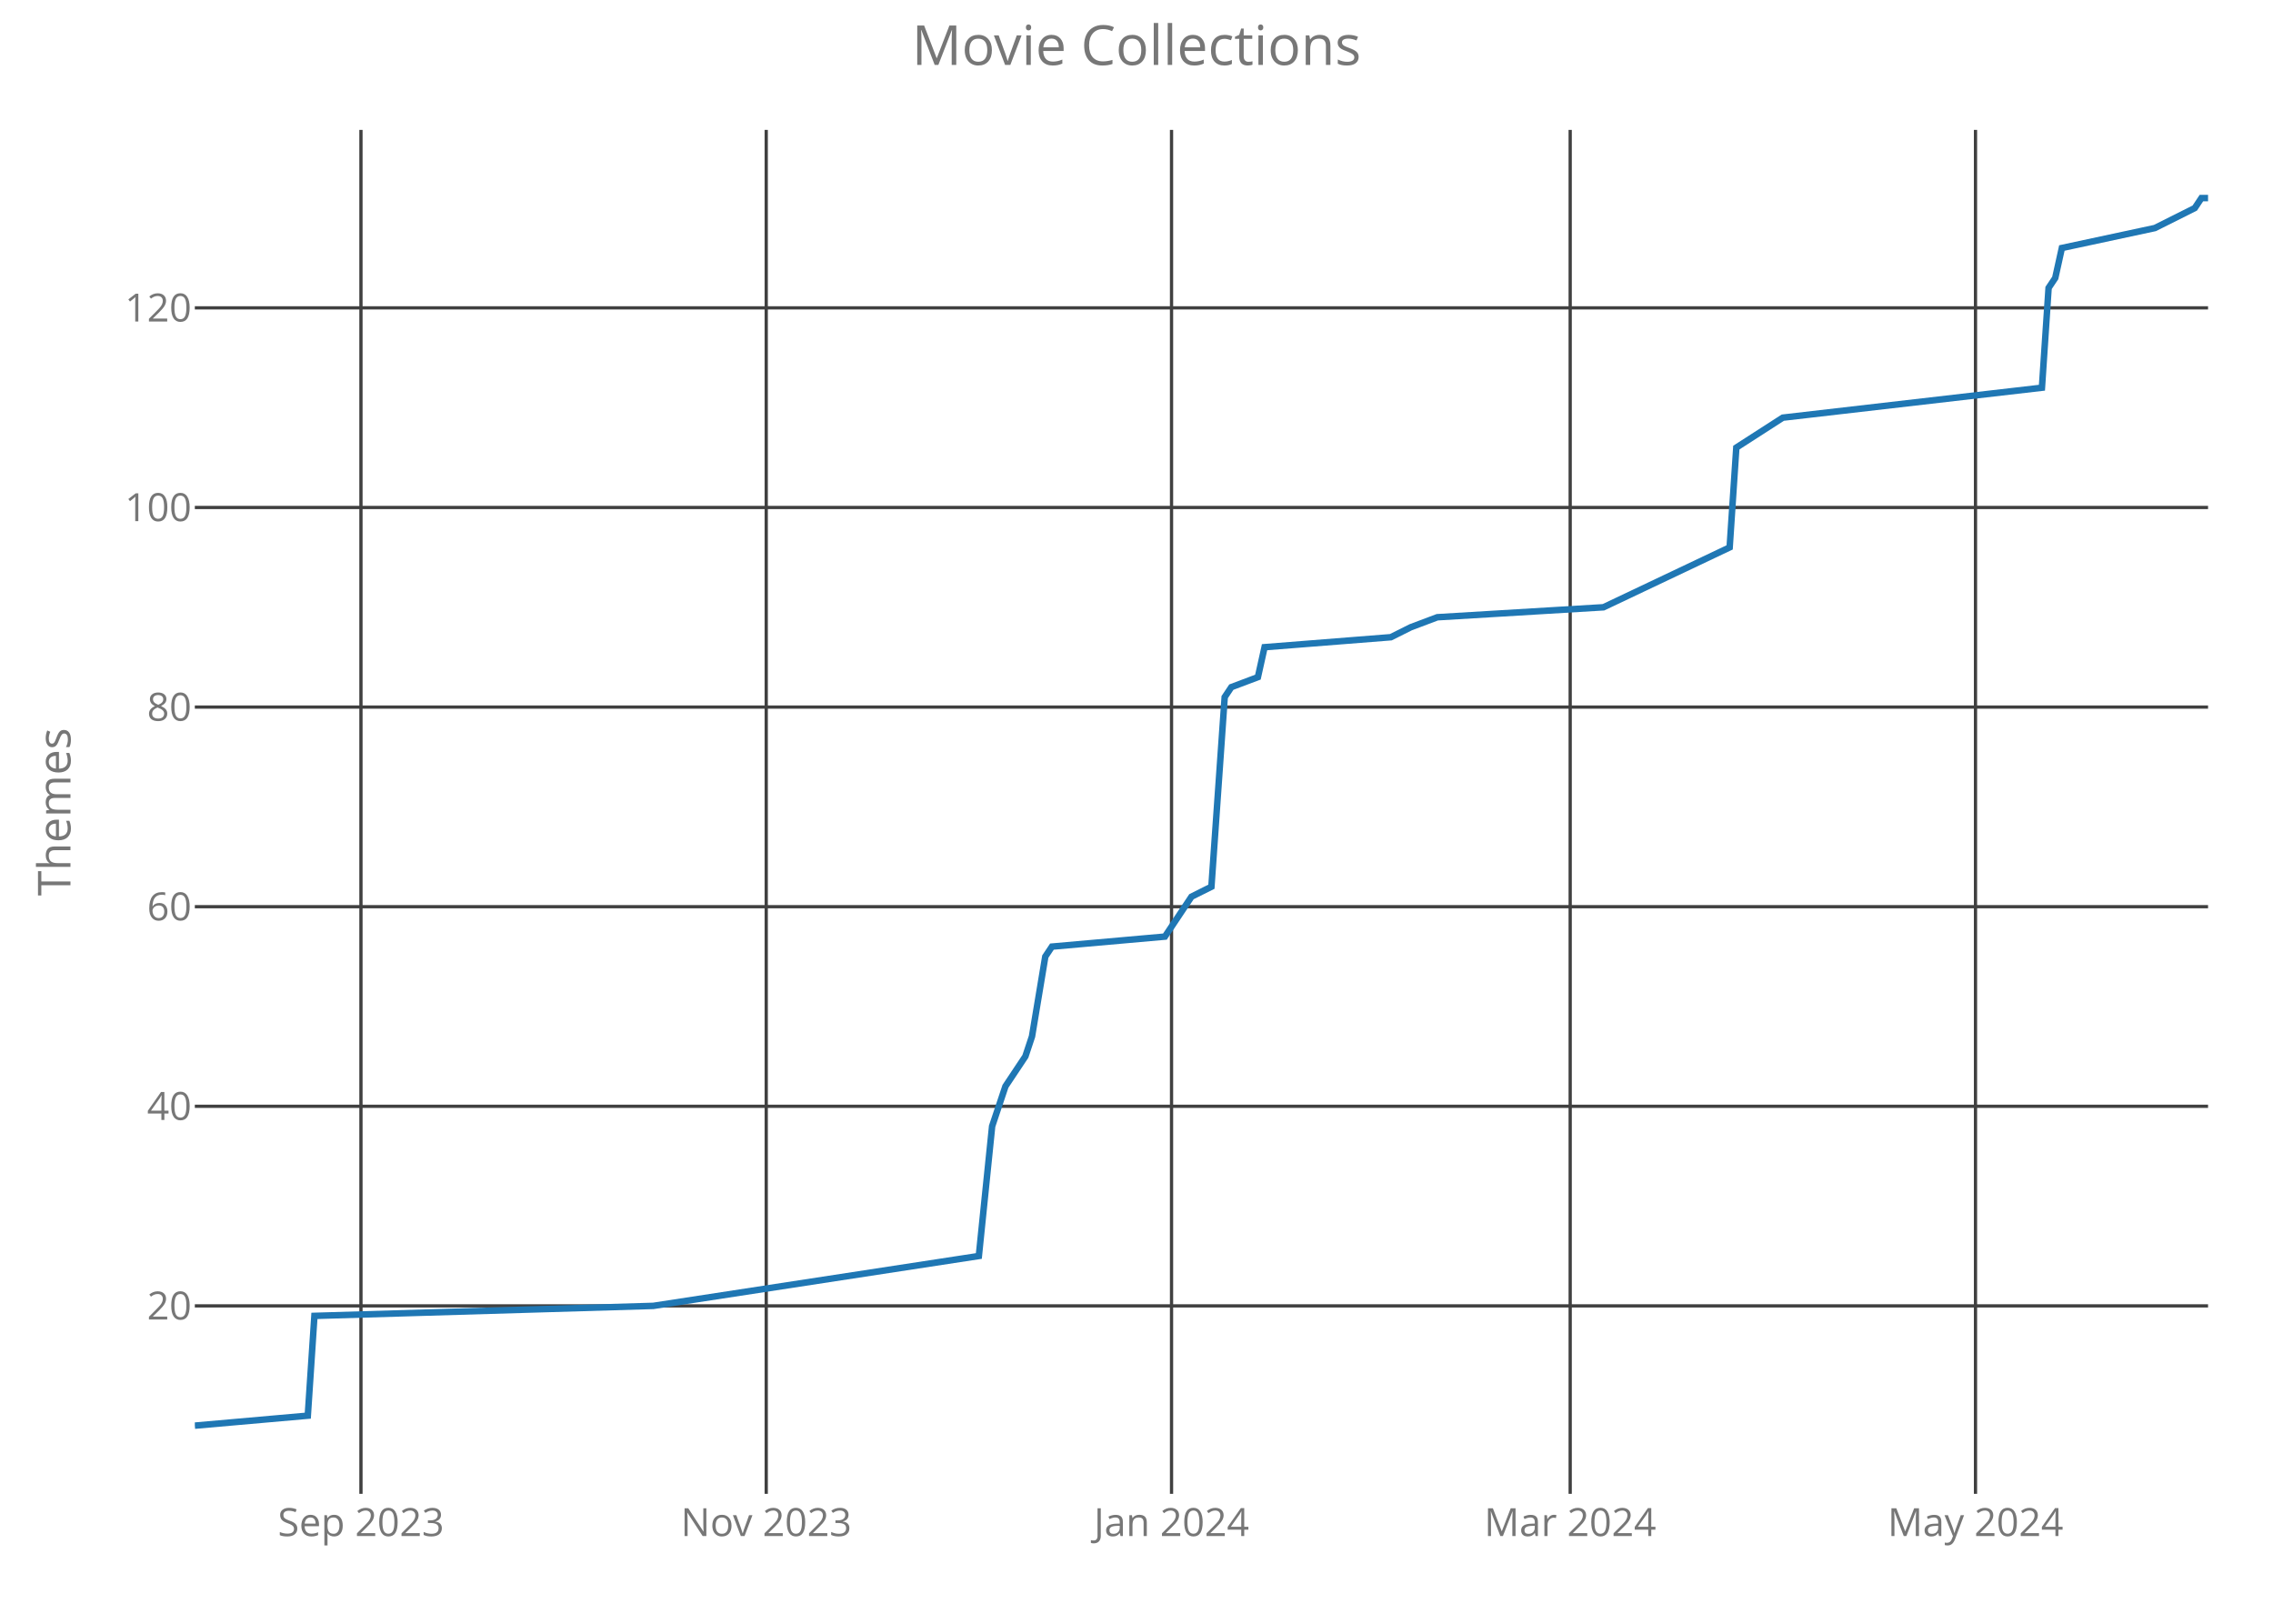
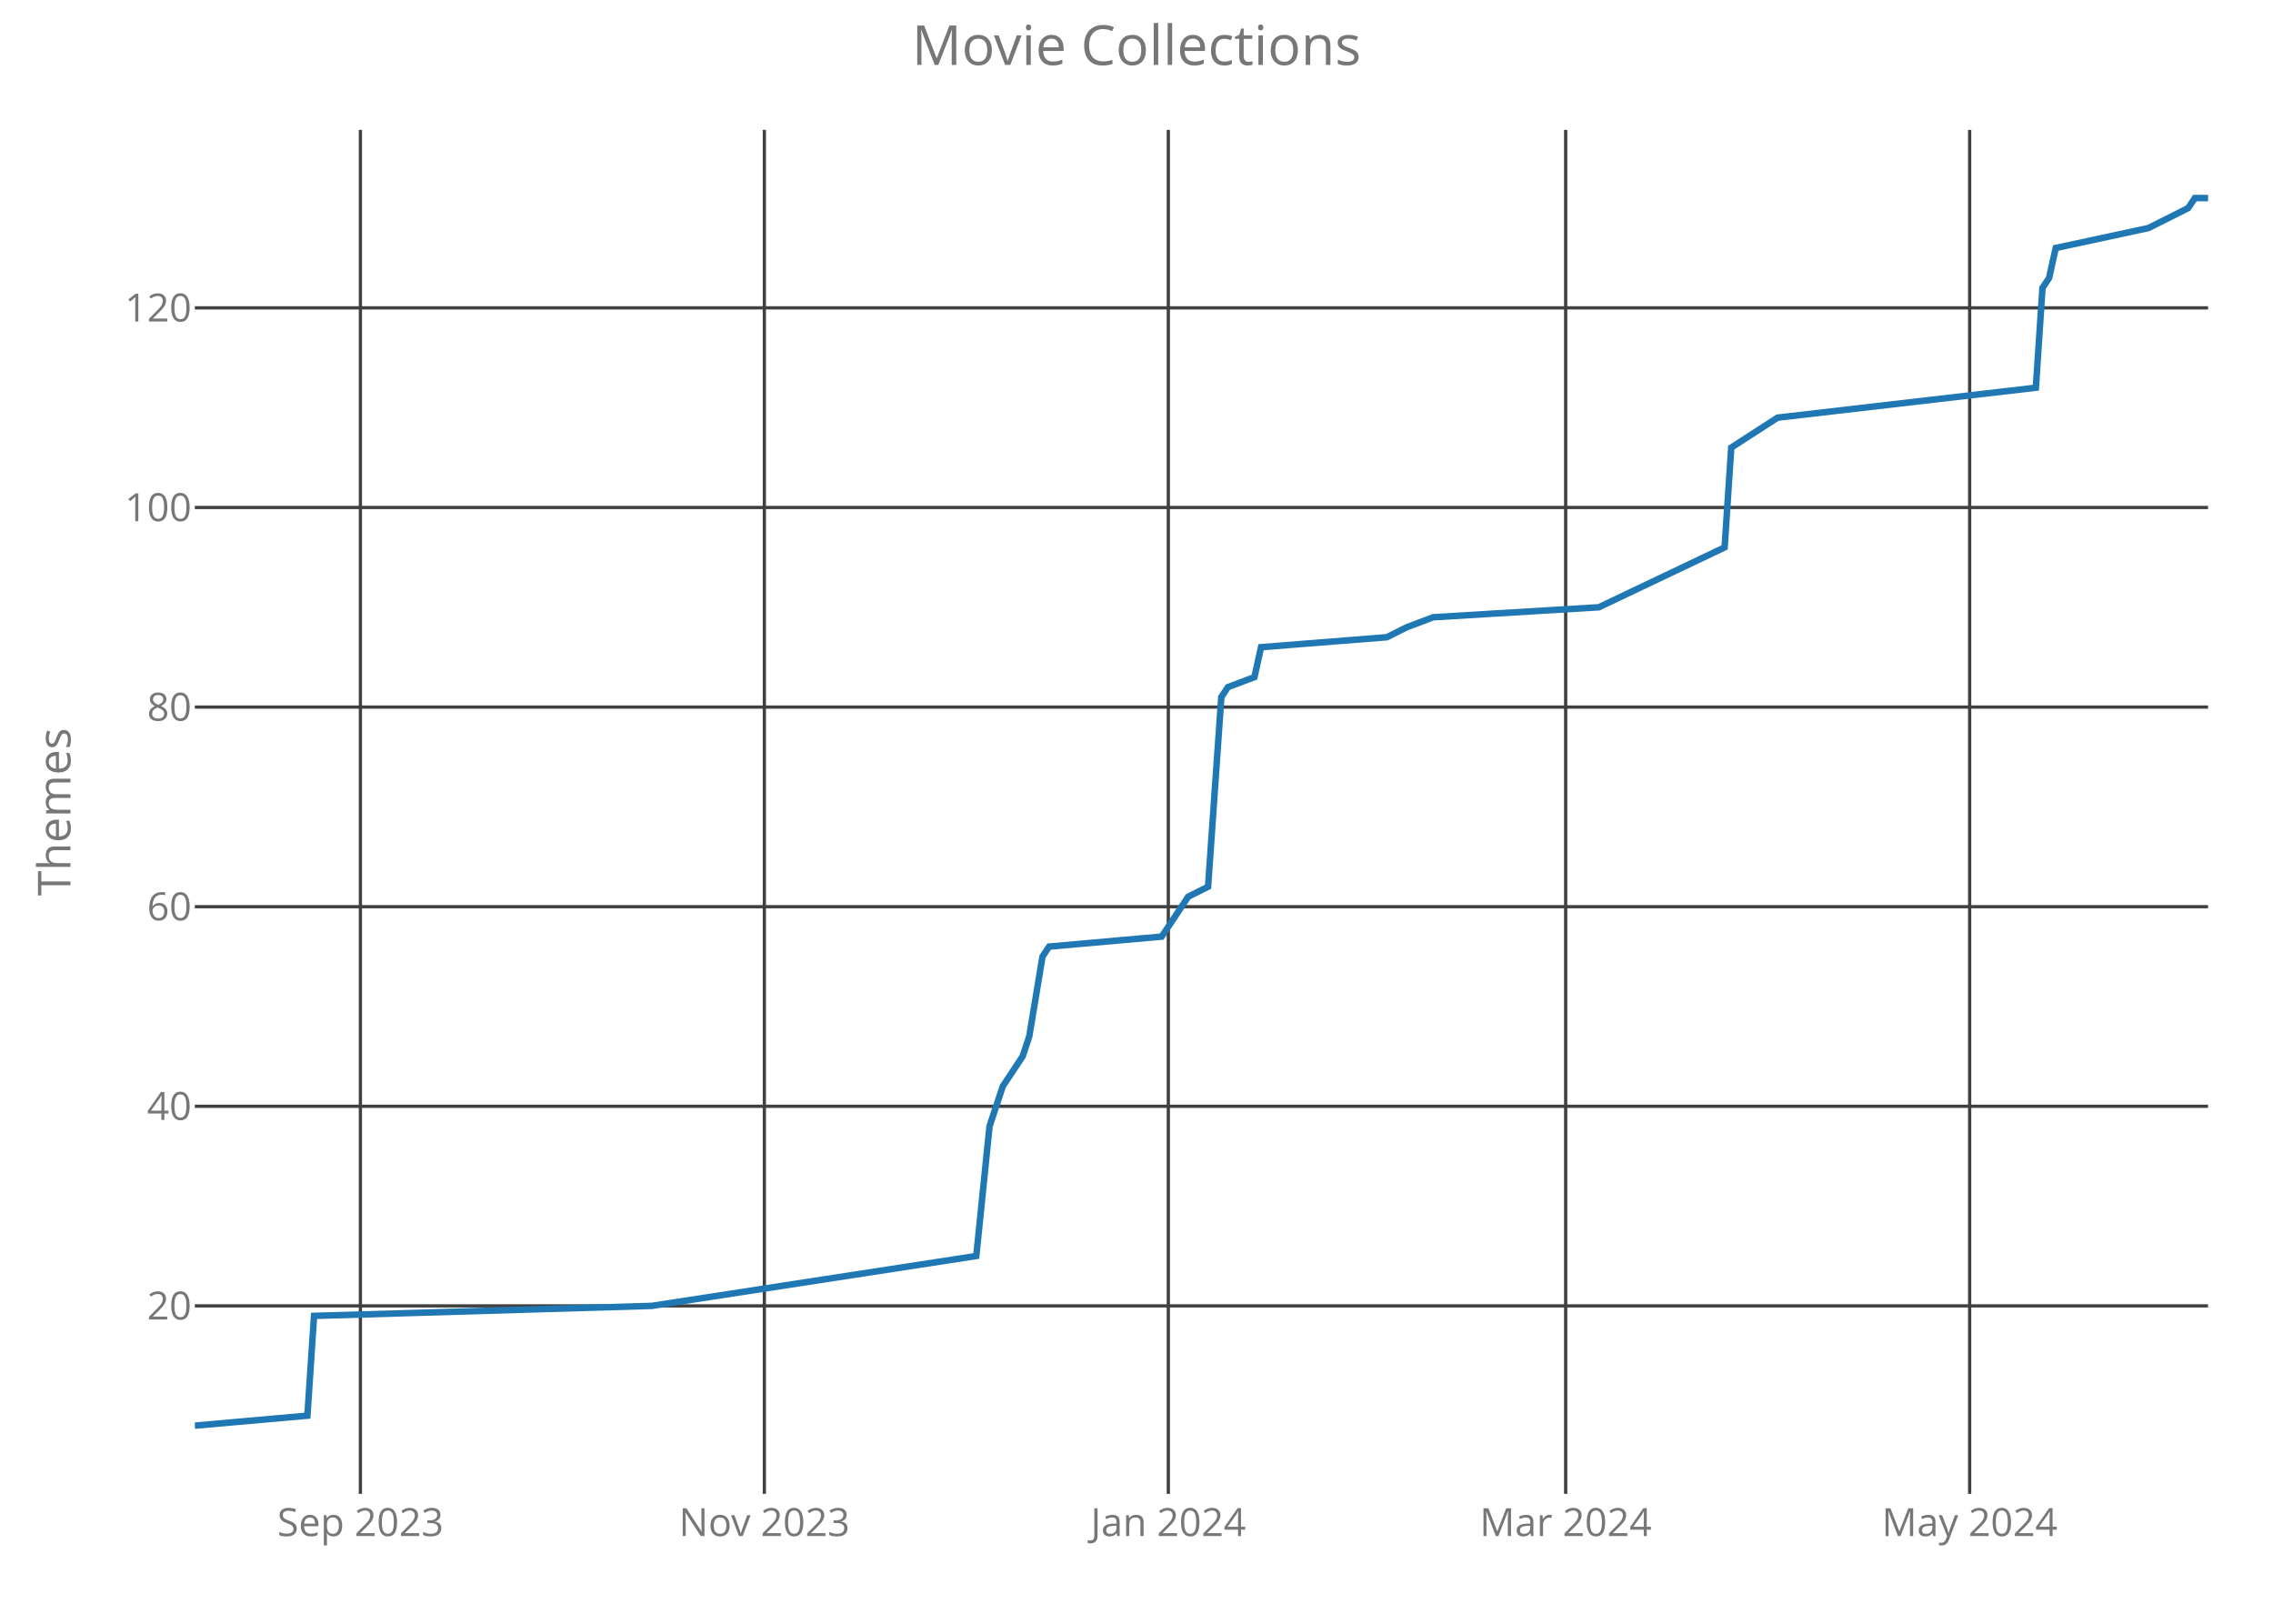
<svg xmlns="http://www.w3.org/2000/svg" class="main-svg" width="700" height="500" style="" viewBox="0 0 700 500">
  <rect x="0" y="0" width="700" height="500" style="fill: rgb(0, 0, 0); fill-opacity: 0;" />
-   <defs id="defs-3183e5">
+   <defs id="defs-d46401">
    <g class="clips">
-       <clipPath id="clip3183e5xyplot" class="plotclip">
+       <clipPath id="clipd46401xyplot" class="plotclip">
        <rect width="620" height="420" />
      </clipPath>
-       <clipPath class="axesclip" id="clip3183e5x">
+       <clipPath class="axesclip" id="clipd46401x">
        <rect x="60" y="0" width="620" height="500" />
      </clipPath>
-       <clipPath class="axesclip" id="clip3183e5y">
+       <clipPath class="axesclip" id="clipd46401y">
        <rect x="0" y="40" width="700" height="420" />
      </clipPath>
-       <clipPath class="axesclip" id="clip3183e5xy">
+       <clipPath class="axesclip" id="clipd46401xy">
        <rect x="60" y="40" width="620" height="420" />
      </clipPath>
    </g>
    <g class="gradients" />
  </defs>
  <g class="bglayer">
    <rect class="bg" x="60" y="40" width="620" height="420" style="fill: rgb(0, 0, 0); fill-opacity: 0; stroke-width: 0;" />
  </g>
  <g class="layer-below">
    <g class="imagelayer" />
    <g class="shapelayer" />
  </g>
  <g class="cartesianlayer">
    <g class="subplot xy">
      <g class="layer-subplot">
        <g class="shapelayer" />
        <g class="imagelayer" />
      </g>
      <g class="gridlayer">
        <g class="x">
-           <path class="xgrid crisp" transform="translate(111.16,0)" d="M0,40v420" style="stroke: rgb(64, 64, 64); stroke-opacity: 1; stroke-width: 1px;" />
-           <path class="xgrid crisp" transform="translate(235.97,0)" d="M0,40v420" style="stroke: rgb(64, 64, 64); stroke-opacity: 1; stroke-width: 1px;" />
-           <path class="xgrid crisp" transform="translate(360.79,0)" d="M0,40v420" style="stroke: rgb(64, 64, 64); stroke-opacity: 1; stroke-width: 1px;" />
-           <path class="xgrid crisp" transform="translate(483.56,0)" d="M0,40v420" style="stroke: rgb(64, 64, 64); stroke-opacity: 1; stroke-width: 1px;" />
-           <path class="xgrid crisp" transform="translate(608.38,0)" d="M0,40v420" style="stroke: rgb(64, 64, 64); stroke-opacity: 1; stroke-width: 1px;" />
+           <path class="xgrid crisp" transform="translate(110.99,0)" d="M0,40v420" style="stroke: rgb(64, 64, 64); stroke-opacity: 1; stroke-width: 1px;" />
+           <path class="xgrid crisp" transform="translate(235.39,0)" d="M0,40v420" style="stroke: rgb(64, 64, 64); stroke-opacity: 1; stroke-width: 1px;" />
+           <path class="xgrid crisp" transform="translate(359.8,0)" d="M0,40v420" style="stroke: rgb(64, 64, 64); stroke-opacity: 1; stroke-width: 1px;" />
+           <path class="xgrid crisp" transform="translate(482.17,0)" d="M0,40v420" style="stroke: rgb(64, 64, 64); stroke-opacity: 1; stroke-width: 1px;" />
+           <path class="xgrid crisp" transform="translate(606.58,0)" d="M0,40v420" style="stroke: rgb(64, 64, 64); stroke-opacity: 1; stroke-width: 1px;" />
        </g>
        <g class="y">
          <path class="ygrid crisp" transform="translate(0,402.12)" d="M60,0h620" style="stroke: rgb(64, 64, 64); stroke-opacity: 1; stroke-width: 1px;" />
          <path class="ygrid crisp" transform="translate(0,340.66)" d="M60,0h620" style="stroke: rgb(64, 64, 64); stroke-opacity: 1; stroke-width: 1px;" />
          <path class="ygrid crisp" transform="translate(0,279.2)" d="M60,0h620" style="stroke: rgb(64, 64, 64); stroke-opacity: 1; stroke-width: 1px;" />
          <path class="ygrid crisp" transform="translate(0,217.73)" d="M60,0h620" style="stroke: rgb(64, 64, 64); stroke-opacity: 1; stroke-width: 1px;" />
          <path class="ygrid crisp" transform="translate(0,156.27)" d="M60,0h620" style="stroke: rgb(64, 64, 64); stroke-opacity: 1; stroke-width: 1px;" />
          <path class="ygrid crisp" transform="translate(0,94.8)" d="M60,0h620" style="stroke: rgb(64, 64, 64); stroke-opacity: 1; stroke-width: 1px;" />
        </g>
      </g>
      <g class="zerolinelayer" />
      <path class="xlines-below crisp" d="M0,0" style="fill: none;" />
      <path class="ylines-below crisp" d="M0,0" style="fill: none;" />
      <g class="overlines-below" />
      <g class="xaxislayer-below">
        <g class="xtick">
-           <text text-anchor="middle" x="0" y="473" transform="translate(111.16,0)" style="font-family: 'Open Sans'; font-size: 12px; fill: rgb(119, 119, 119); fill-opacity: 1; white-space: pre;">Sep 2023</text>
+           <text text-anchor="middle" x="0" y="473" transform="translate(110.99,0)" style="font-family: 'Open Sans'; font-size: 12px; fill: rgb(119, 119, 119); fill-opacity: 1; white-space: pre;">Sep 2023</text>
        </g>
        <g class="xtick">
-           <text text-anchor="middle" x="0" y="473" transform="translate(235.97,0)" style="font-family: 'Open Sans'; font-size: 12px; fill: rgb(119, 119, 119); fill-opacity: 1; white-space: pre;">Nov 2023</text>
+           <text text-anchor="middle" x="0" y="473" transform="translate(235.39,0)" style="font-family: 'Open Sans'; font-size: 12px; fill: rgb(119, 119, 119); fill-opacity: 1; white-space: pre;">Nov 2023</text>
        </g>
        <g class="xtick">
-           <text text-anchor="middle" x="0" y="473" transform="translate(360.79,0)" style="font-family: 'Open Sans'; font-size: 12px; fill: rgb(119, 119, 119); fill-opacity: 1; white-space: pre;">Jan 2024</text>
+           <text text-anchor="middle" x="0" y="473" transform="translate(359.8,0)" style="font-family: 'Open Sans'; font-size: 12px; fill: rgb(119, 119, 119); fill-opacity: 1; white-space: pre;">Jan 2024</text>
        </g>
        <g class="xtick">
-           <text text-anchor="middle" x="0" y="473" transform="translate(483.56,0)" style="font-family: 'Open Sans'; font-size: 12px; fill: rgb(119, 119, 119); fill-opacity: 1; white-space: pre;">Mar 2024</text>
+           <text text-anchor="middle" x="0" y="473" transform="translate(482.17,0)" style="font-family: 'Open Sans'; font-size: 12px; fill: rgb(119, 119, 119); fill-opacity: 1; white-space: pre;">Mar 2024</text>
        </g>
        <g class="xtick">
-           <text text-anchor="middle" x="0" y="473" transform="translate(608.38,0)" style="font-family: 'Open Sans'; font-size: 12px; fill: rgb(119, 119, 119); fill-opacity: 1; white-space: pre;">May 2024</text>
+           <text text-anchor="middle" x="0" y="473" transform="translate(606.58,0)" style="font-family: 'Open Sans'; font-size: 12px; fill: rgb(119, 119, 119); fill-opacity: 1; white-space: pre;">May 2024</text>
        </g>
      </g>
      <g class="yaxislayer-below">
        <g class="ytick">
          <text text-anchor="end" x="59" y="4.2" transform="translate(0,402.12)" style="font-family: 'Open Sans'; font-size: 12px; fill: rgb(119, 119, 119); fill-opacity: 1; white-space: pre;">20</text>
        </g>
        <g class="ytick">
          <text text-anchor="end" x="59" y="4.2" transform="translate(0,340.66)" style="font-family: 'Open Sans'; font-size: 12px; fill: rgb(119, 119, 119); fill-opacity: 1; white-space: pre;">40</text>
        </g>
        <g class="ytick">
          <text text-anchor="end" x="59" y="4.2" transform="translate(0,279.2)" style="font-family: 'Open Sans'; font-size: 12px; fill: rgb(119, 119, 119); fill-opacity: 1; white-space: pre;">60</text>
        </g>
        <g class="ytick">
          <text text-anchor="end" x="59" y="4.2" transform="translate(0,217.73)" style="font-family: 'Open Sans'; font-size: 12px; fill: rgb(119, 119, 119); fill-opacity: 1; white-space: pre;">80</text>
        </g>
        <g class="ytick">
          <text text-anchor="end" x="59" y="4.2" transform="translate(0,156.27)" style="font-family: 'Open Sans'; font-size: 12px; fill: rgb(119, 119, 119); fill-opacity: 1; white-space: pre;">100</text>
        </g>
        <g class="ytick">
          <text text-anchor="end" x="59" y="4.2" transform="translate(0,94.8)" style="font-family: 'Open Sans'; font-size: 12px; fill: rgb(119, 119, 119); fill-opacity: 1; white-space: pre;">120</text>
        </g>
      </g>
      <g class="overaxes-below" />
-       <g class="plot" transform="translate(60,40)" clip-path="url('#clip3183e5xyplot')">
+       <g class="plot" transform="translate(60,40)" clip-path="url('#clipd46401xyplot')">
        <g class="scatterlayer mlayer">
-           <g class="trace scatter traceaf9598" style="stroke-miterlimit: 2; opacity: 1;">
+           <g class="trace scatter trace49af3a" style="stroke-miterlimit: 2; opacity: 1;">
            <g class="fills" />
            <g class="errorbars" />
            <g class="lines">
-               <path class="js-line" d="M0,399L34.79,395.93L36.83,365.2L141.19,362.12L241.45,346.76L245.54,306.8L249.64,294.51L255.78,285.29L257.82,279.15L261.91,254.56L263.96,251.49L298.75,248.41L304.88,239.2L306.93,236.12L313.07,233.05L317.16,174.66L319.21,171.59L327.39,168.51L329.44,159.29L368.32,156.22L374.46,153.15L382.64,150.07L433.8,147L472.67,128.56L474.72,97.83L489.04,88.61L568.84,79.39L570.89,48.66L572.94,45.59L574.98,36.37L603.63,30.22L615.91,24.07L617.95,21L620,21" style="vector-effect: non-scaling-stroke; fill: none; stroke: rgb(31, 119, 180); stroke-opacity: 1; stroke-width: 2px; opacity: 1;" />
+               <path class="js-line" d="M0,399L34.67,395.93L36.71,365.2L140.72,362.12L240.66,346.76L244.74,306.8L248.82,294.51L254.93,285.29L256.97,279.15L261.05,254.56L263.09,251.49L297.76,248.41L303.88,239.2L305.92,236.12L312.04,233.05L316.12,174.66L318.16,171.59L326.32,168.51L328.36,159.29L367.11,156.22L373.22,153.15L381.38,150.07L432.37,147L471.12,128.56L473.16,97.83L487.43,88.61L566.97,79.39L569.01,48.66L571.05,45.59L573.09,36.37L601.64,30.22L613.88,24.07L615.92,21L620,21" style="vector-effect: non-scaling-stroke; fill: none; stroke: rgb(31, 119, 180); stroke-opacity: 1; stroke-width: 2px; opacity: 1;" />
            </g>
            <g class="points" />
            <g class="text" />
          </g>
        </g>
      </g>
      <g class="overplot" />
      <path class="xlines-above" />
      <path class="ylines-above" />
      <g class="overlines-above" />
      <g class="xaxislayer-above" />
      <g class="yaxislayer-above" />
      <g class="overaxes-above" />
    </g>
  </g>
  <g class="polarlayer" />
  <g class="ternarylayer" />
  <g class="geolayer" />
  <g class="funnelarealayer" />
  <g class="pielayer" />
  <g class="treemaplayer" />
  <g class="sunburstlayer" />
  <g class="glimages" />
-   <defs id="topdefs-3183e5">
+   <defs id="topdefs-d46401">
    <g class="clips" />
  </defs>
  <g class="layer-above">
    <g class="imagelayer" />
    <g class="shapelayer" />
  </g>
  <g class="infolayer">
    <g class="g-gtitle">
      <text class="gtitle" x="350" y="20" text-anchor="middle" dy="0em" style="font-family: 'Open Sans'; font-size: 17px; fill: rgb(119, 119, 119); opacity: 1; font-weight: normal; white-space: pre;">Movie Collections</text>
    </g>
    <g class="g-xtitle" />
    <g class="g-ytitle">
      <text class="ytitle" transform="rotate(-90,21.7,250)" x="21.7" y="250" text-anchor="middle" style="font-family: 'Open Sans'; font-size: 14px; fill: rgb(119, 119, 119); opacity: 1; font-weight: normal; white-space: pre;">Themes</text>
    </g>
  </g>
</svg>
